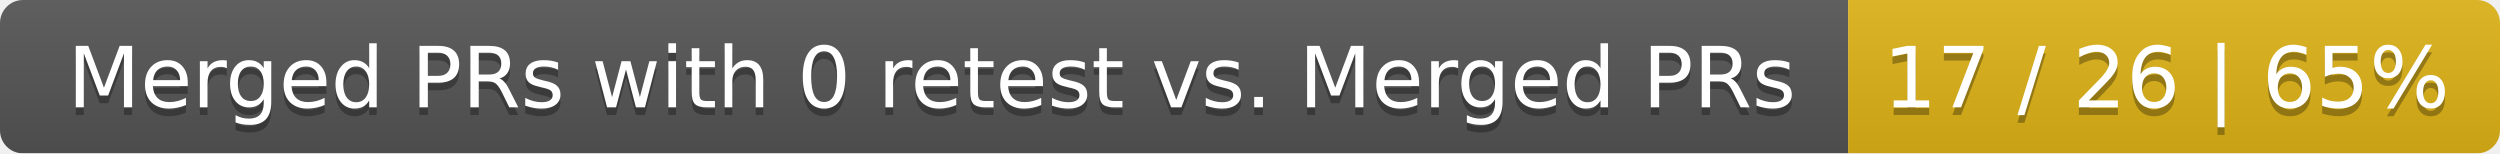
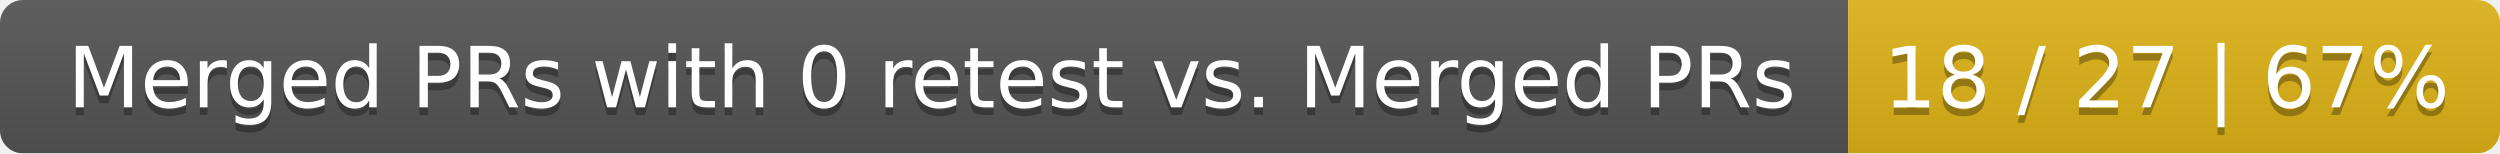
<svg xmlns="http://www.w3.org/2000/svg" width="326" height="20">
  <linearGradient id="smooth" x2="0" y2="100%">
    <stop offset="0" stop-color="#bbb" stop-opacity=".1" />
    <stop offset="1" stop-opacity=".1" />
  </linearGradient>
  <mask id="round">
    <rect width="326" height="20" rx="3" fill="#fff" />
  </mask>
  <g mask="url(#round)">
    <rect width="241" height="20" fill="#555" />
    <rect x="241" width="85" height="20" fill="#dfb317" />
    <rect width="326" height="20" fill="url(#smooth)" />
  </g>
  <g fill="#fff" text-anchor="middle" font-family="DejaVu Sans,Verdana,Geneva,sans-serif" font-size="11">
    <text x="121.5" y="15" fill="#010101" fill-opacity=".3">Merged PRs with 0 retest vs. Merged PRs</text>
    <text x="121.5" y="14">Merged PRs with 0 retest vs. Merged PRs</text>
-     <text x="282.5" y="15" fill="#010101" fill-opacity=".3">17 / 26 | 65%</text>
-     <text x="282.5" y="14">17 / 26 | 65%</text>
+     <text x="282.5" y="15" fill="#010101" fill-opacity=".3">18 / 27 | 67%</text>
+     <text x="282.5" y="14">18 / 27 | 67%</text>
  </g>
</svg>
